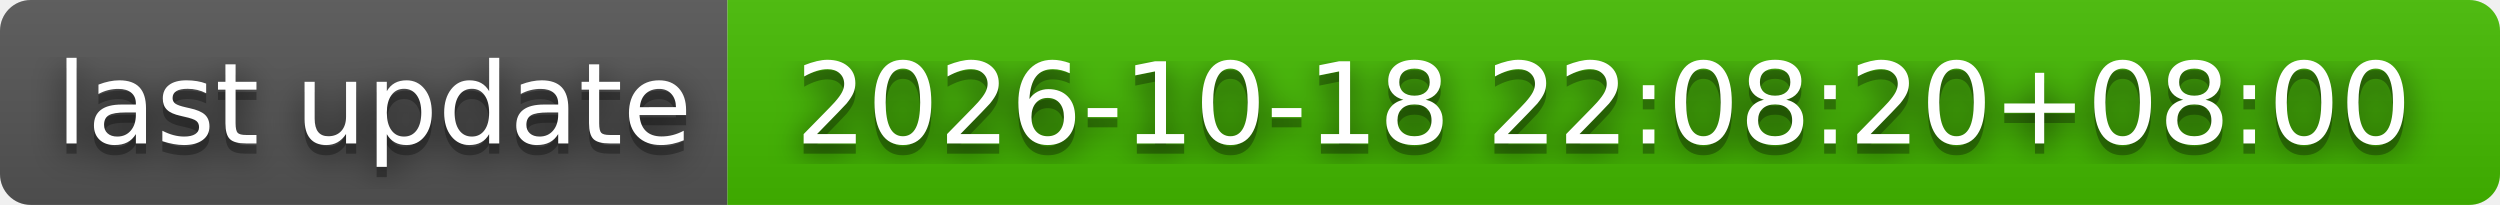
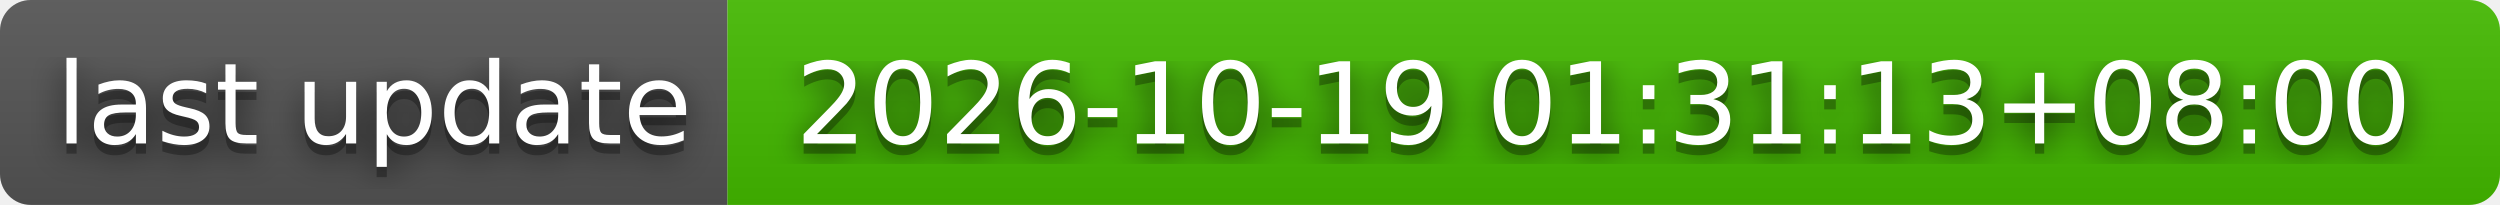
- <svg xmlns="http://www.w3.org/2000/svg" width="244" height="20" role="img" aria-label="last update: 2026-10-18 22:08:20+08:00">
+ <svg xmlns="http://www.w3.org/2000/svg" width="244" height="20" role="img" aria-label="last update: 2026-10-19 01:31:13+08:00">
  <filter id="blur">
    <feGaussianBlur stdDeviation="16" />
  </filter>
  <linearGradient id="s" x2="0" y2="100%">
    <stop offset="0" stop-color="#bbb" stop-opacity=".1" />
    <stop offset="1" stop-opacity=".1" />
  </linearGradient>
  <clipPath id="r">
    <rect width="244" height="20" rx="3" />
  </clipPath>
  <g clip-path="url(#r)">
    <rect width="71" height="20" fill="#555" />
    <rect x="71" width="173" height="20" fill="#4b0" />
    <rect width="244" height="20" fill="url(#s)" />
  </g>
  <g fill="#fff" text-anchor="middle" font-family="Verdana,Geneva,DejaVu Sans,sans-serif" text-rendering="geometricPrecision" font-size="110">
    <g transform="scale(.1)">
      <g aria-hidden="true" fill="#010101">
        <text x="365" y="150" fill-opacity=".8" filter="url(#blur)" textLength="610">last update</text>
        <text x="365" y="150" fill-opacity=".3" textLength="610">last update</text>
      </g>
      <text x="365" y="140" textLength="610">last update</text>
    </g>
    <g transform="scale(.1)">
      <g aria-hidden="true" fill="#010101">
-         <text x="1565" y="150" fill-opacity=".8" filter="url(#blur)" textLength="1630">2026-10-18 22:08:20+08:00</text>
-         <text x="1565" y="150" fill-opacity=".3" textLength="1630">2026-10-18 22:08:20+08:00</text>
+         <text x="1565" y="150" fill-opacity=".8" filter="url(#blur)" textLength="1630">2026-10-19 01:31:13+08:00</text>
+         <text x="1565" y="150" fill-opacity=".3" textLength="1630">2026-10-19 01:31:13+08:00</text>
      </g>
-       <text x="1565" y="140" textLength="1630">2026-10-18 22:08:20+08:00</text>
+       <text x="1565" y="140" textLength="1630">2026-10-19 01:31:13+08:00</text>
    </g>
  </g>
</svg>
